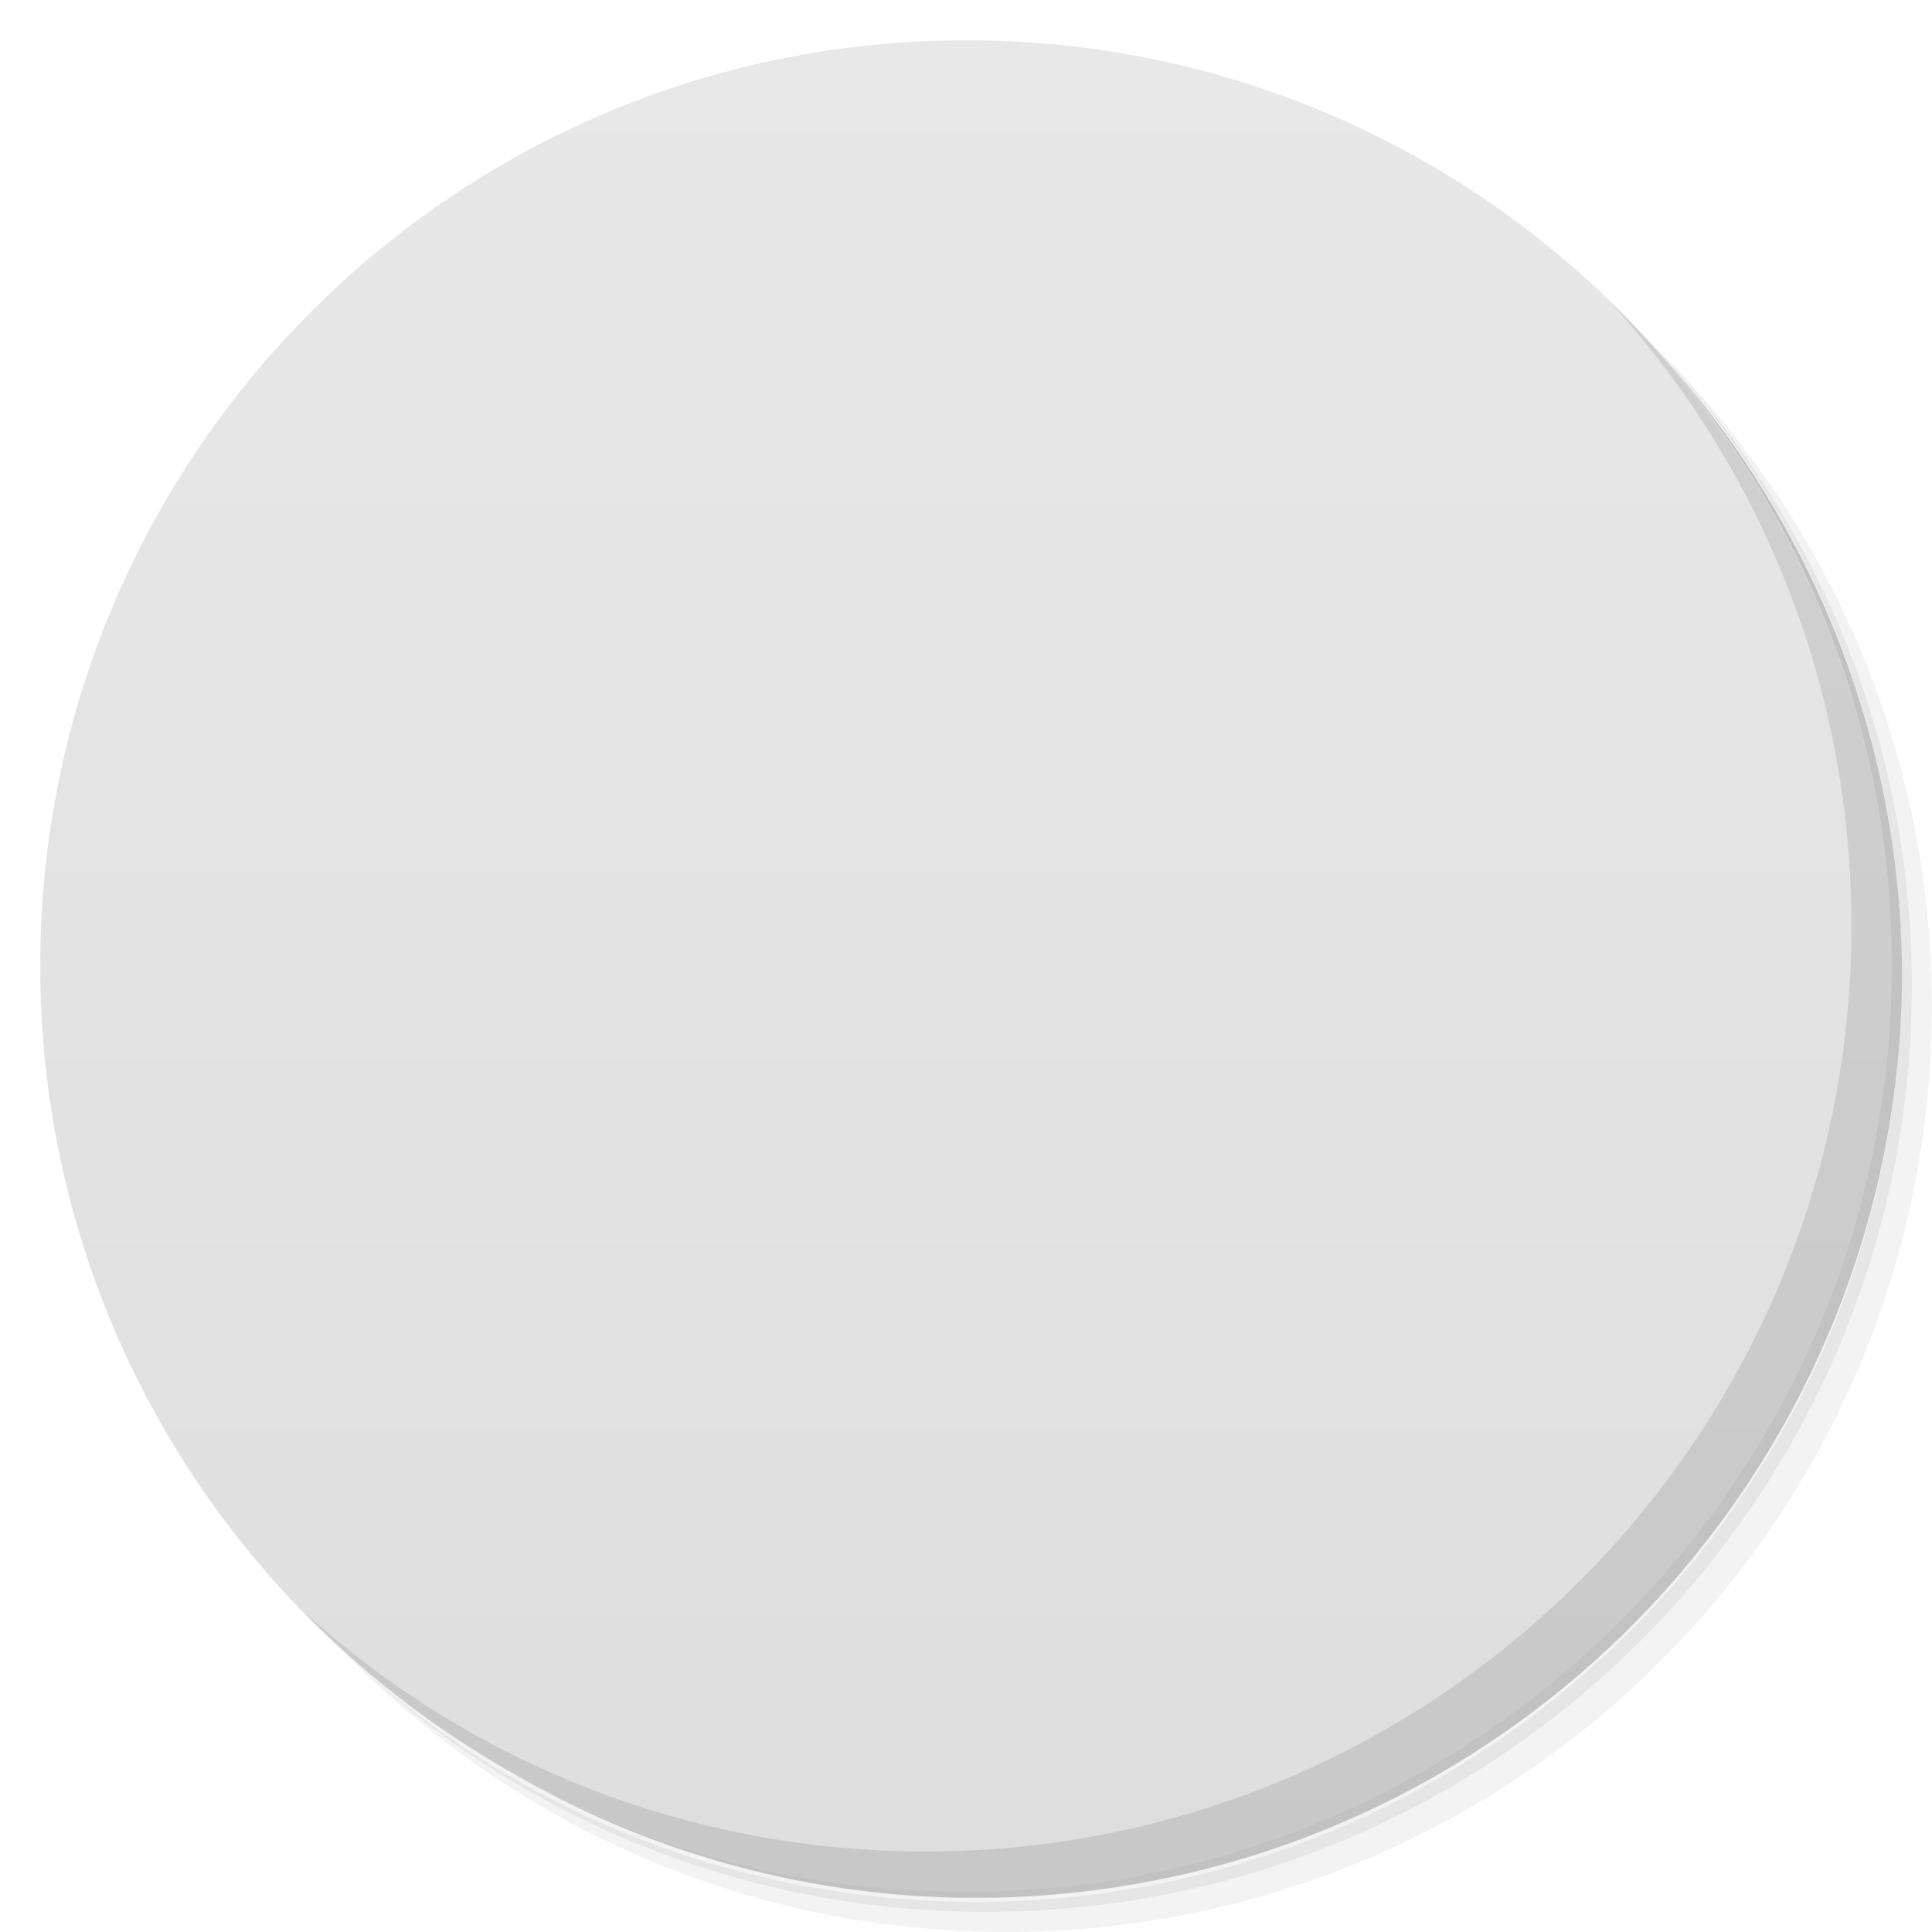
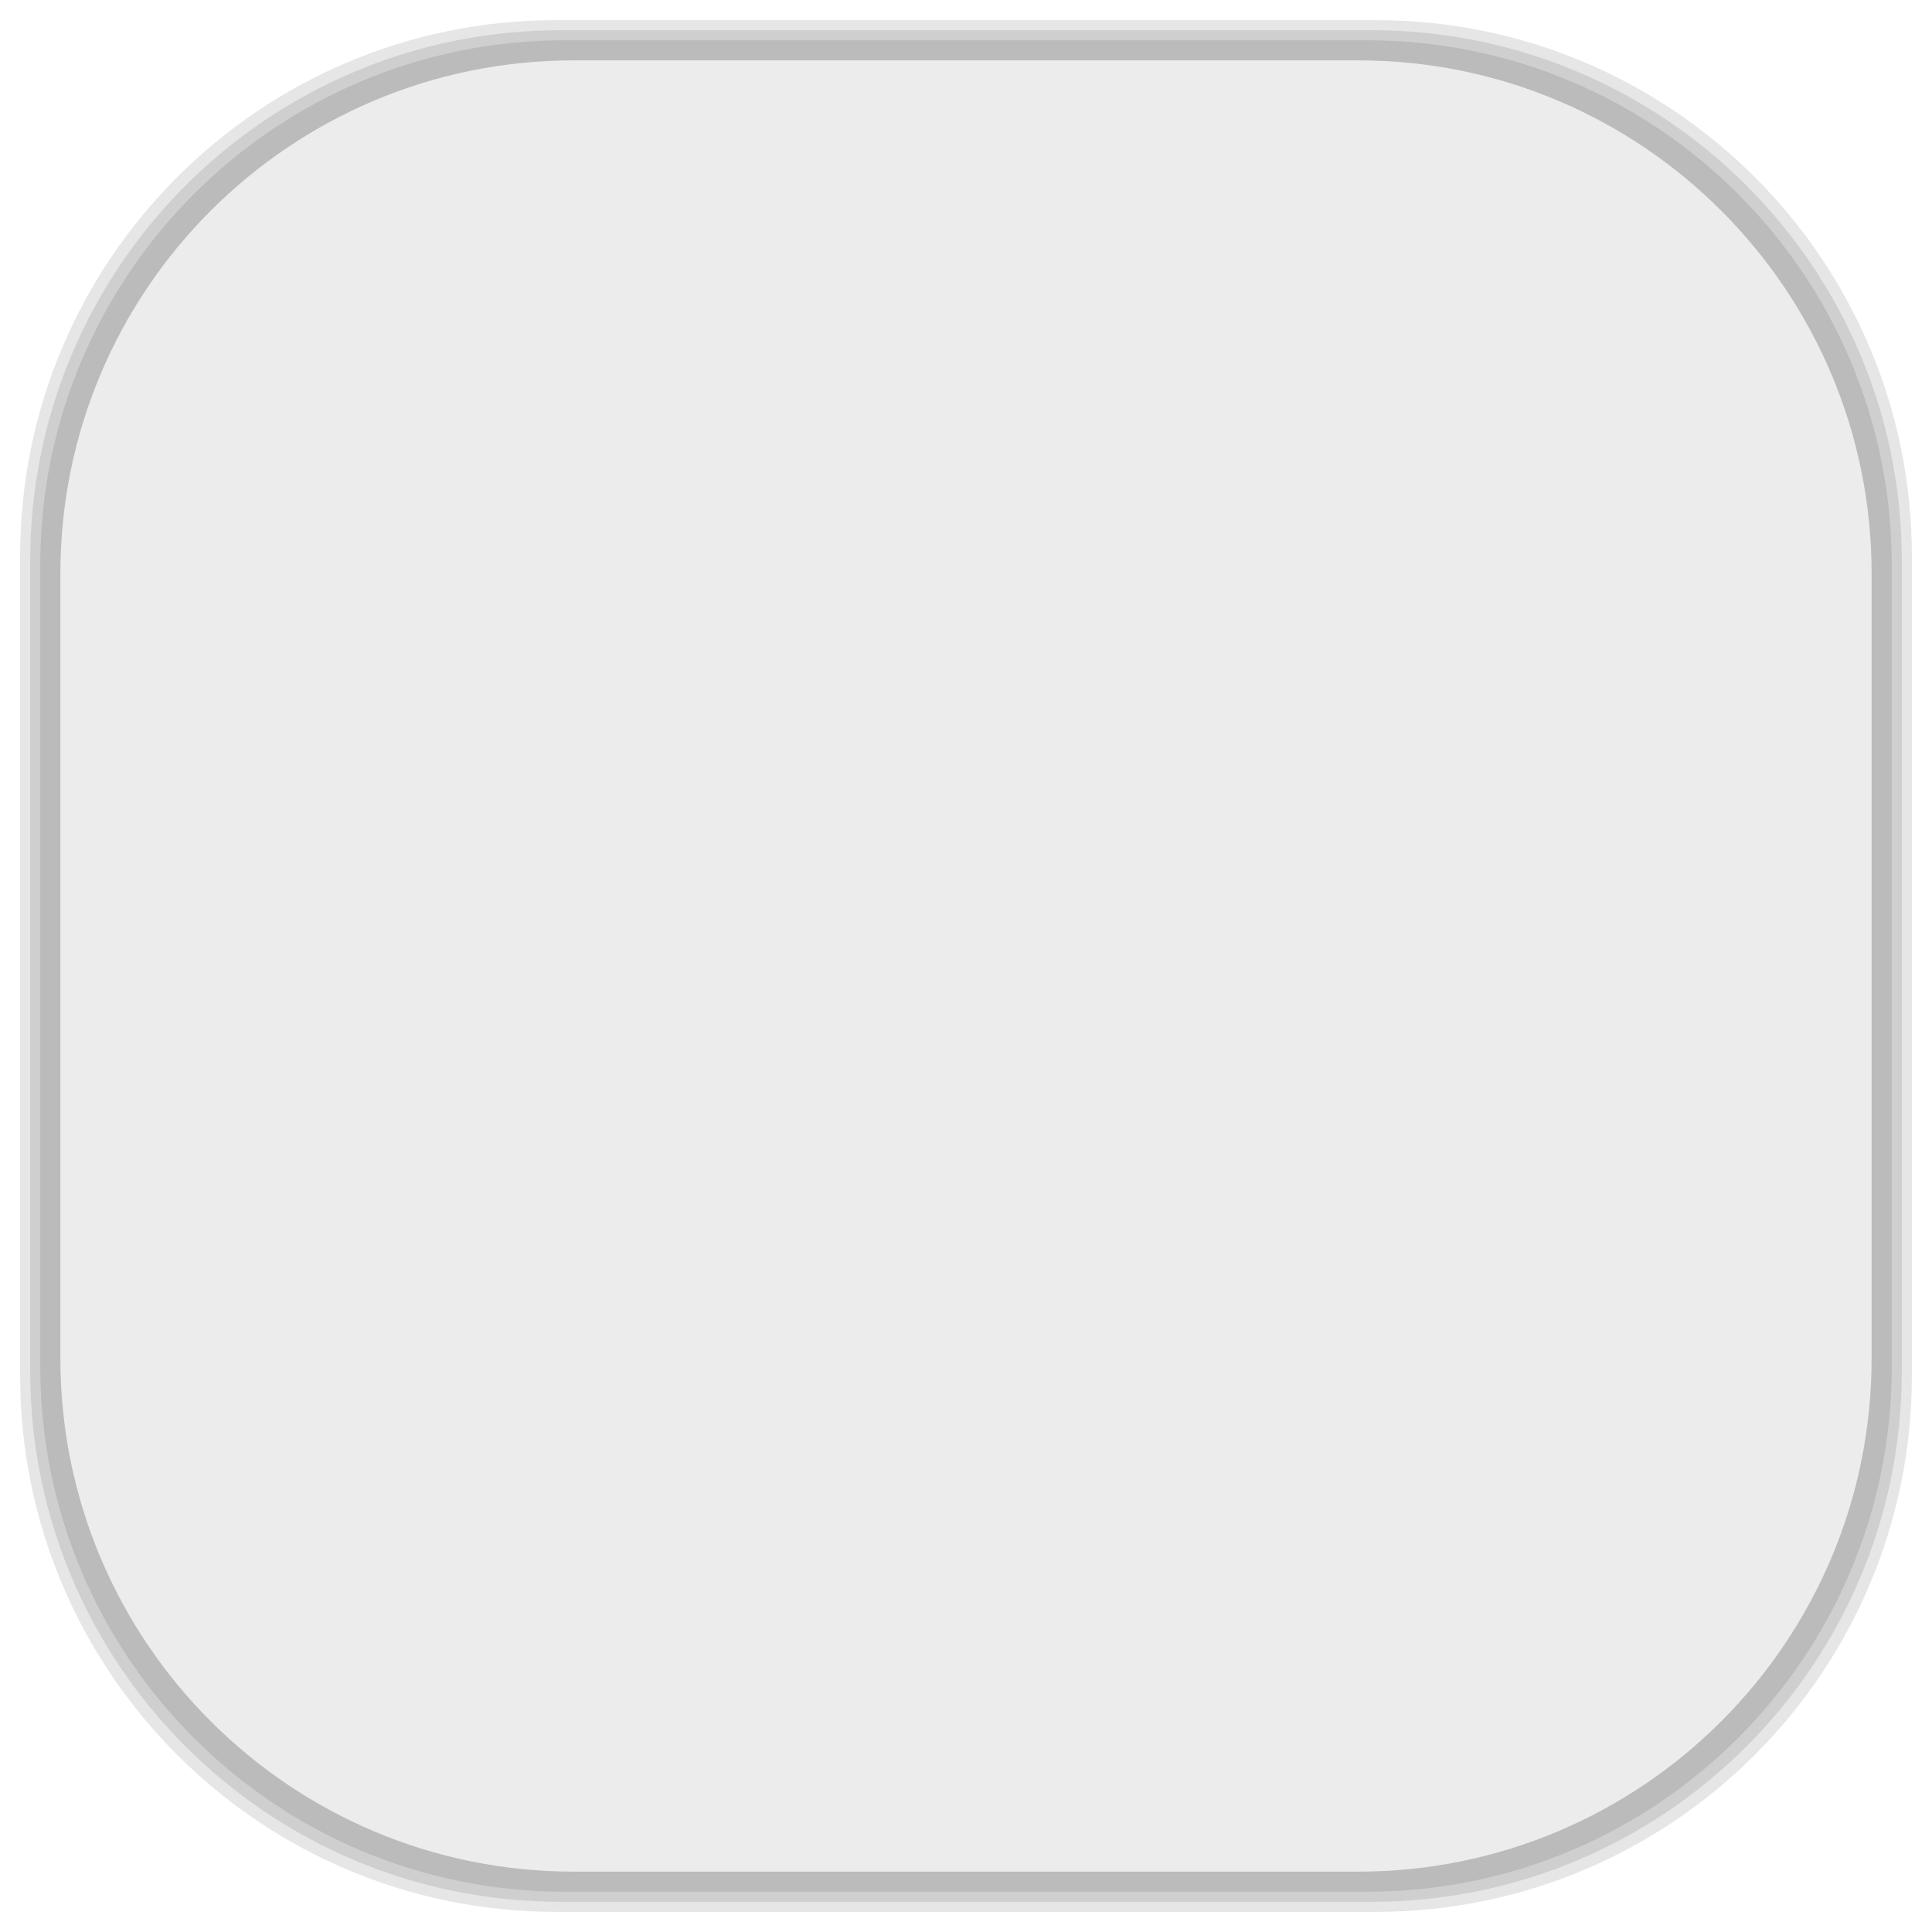
- <svg viewBox="0 0 48 48">
-   <defs>
+ <svg xmlns="http://www.w3.org/2000/svg" viewBox="0 0 48 48" id="svg2" version="1.1" width="100%" height="100%">
+   <defs id="defs4">
    <linearGradient id="linearGradient3764" x1="1" x2="47" gradientUnits="userSpaceOnUse" gradientTransform="matrix(0,-1,1,0,-1.5e-6,48)">
-       <stop stop-color="#dedede" stop-opacity="1" />
-       <stop offset="1" stop-color="#e8e8e8" stop-opacity="1" />
+       <stop stop-color="#dedede" stop-opacity="1" id="stop7" />
+       <stop offset="1" stop-color="#e8e8e8" stop-opacity="1" id="stop9" />
    </linearGradient>
    <clipPath id="clipPath-845724416">
-       <g transform="translate(0,-1004.362)">
-         <path d="m -24 13 c 0 1.105 -0.672 2 -1.5 2 -0.828 0 -1.5 -0.895 -1.5 -2 0 -1.105 0.672 -2 1.5 -2 0.828 0 1.5 0.895 1.5 2 z" transform="matrix(15.33333,0,0,11.5,415,878.8622)" fill="#1890d0" />
+       <g transform="translate(0,-1004.362)" id="g12">
+         <path d="m -24 13 c 0 1.105 -0.672 2 -1.5 2 -0.828 0 -1.5 -0.895 -1.5 -2 0 -1.105 0.672 -2 1.5 -2 0.828 0 1.5 0.895 1.5 2 z" transform="matrix(15.33333,0,0,11.5,415,878.8622)" fill="#1890d0" id="path14" />
      </g>
    </clipPath>
    <clipPath id="clipPath-851446753">
-       <g transform="translate(0,-1004.362)">
-         <path d="m -24 13 c 0 1.105 -0.672 2 -1.5 2 -0.828 0 -1.5 -0.895 -1.5 -2 0 -1.105 0.672 -2 1.5 -2 0.828 0 1.5 0.895 1.5 2 z" transform="matrix(15.33333,0,0,11.5,415,878.8622)" fill="#1890d0" />
+       <g transform="translate(0,-1004.362)" id="g17">
+         <path d="m -24 13 c 0 1.105 -0.672 2 -1.5 2 -0.828 0 -1.5 -0.895 -1.5 -2 0 -1.105 0.672 -2 1.5 -2 0.828 0 1.5 0.895 1.5 2 z" transform="matrix(15.33333,0,0,11.5,415,878.8622)" fill="#1890d0" id="path19" />
+       </g>
+     </clipPath>
+     <linearGradient id="linearGradient3764-9" x1="1" x2="47" gradientUnits="userSpaceOnUse" gradientTransform="matrix(0,-1,1,0,-1.5e-6,48)">
+       <stop stop-color="#b5945b" stop-opacity="1" id="stop7-8" />
+       <stop offset="1" stop-color="#bb9e69" stop-opacity="1" id="stop9-9" />
+     </linearGradient>
+     <clipPath id="clipPath-899834956">
+       <g transform="translate(0,-1004.362)" id="g12-7">
+         <path d="m -24 13 c 0 1.105 -0.672 2 -1.5 2 -0.828 0 -1.5 -0.895 -1.5 -2 0 -1.105 0.672 -2 1.5 -2 0.828 0 1.5 0.895 1.5 2 z" transform="matrix(15.33333,0,0,11.5,415,878.8622)" fill="#1890d0" id="path14-0" />
+       </g>
+     </clipPath>
+     <clipPath id="clipPath-909443126">
+       <g transform="translate(0,-1004.362)" id="g17-9">
+         <path d="m -24 13 c 0 1.105 -0.672 2 -1.5 2 -0.828 0 -1.5 -0.895 -1.5 -2 0 -1.105 0.672 -2 1.5 -2 0.828 0 1.5 0.895 1.5 2 z" transform="matrix(15.33333,0,0,11.5,415,878.8622)" fill="#1890d0" id="path19-2" />
+       </g>
+     </clipPath>
+     <clipPath id="clipPath-909443126-7">
+       <g transform="translate(0,-1004.362)" id="g17-2">
+         <path style="fill:#1890d0" d="m -24,13 c 0,1.105 -0.672,2 -1.5,2 -0.828,0 -1.5,-0.895 -1.5,-2 0,-1.105 0.672,-2 1.5,-2 0.828,0 1.5,0.895 1.5,2 z" transform="matrix(15.33333,0,0,11.5,415,878.8622)" id="path19-3" />
+       </g>
+     </clipPath>
+     <linearGradient id="linearGradient3759">
+       <stop id="stop3761" offset="0" style="stop-color:#a75e15;stop-opacity:1;" />
+       <stop id="stop3763" offset="1" style="stop-color:#ffffff;stop-opacity:0;" />
+     </linearGradient>
+     <linearGradient id="linearGradient3777">
+       <stop id="stop3779" offset="0" style="stop-color:#e0dd00;stop-opacity:1;" />
+       <stop id="stop3781" offset="1" style="stop-color:#000000;stop-opacity:0;" />
+     </linearGradient>
+     <clipPath id="clipPath-851446753-8">
+       <g transform="translate(0,-1004.362)" id="g17-1">
+         <path style="fill:#1890d0" d="m -24,13 c 0,1.105 -0.672,2 -1.5,2 -0.828,0 -1.5,-0.895 -1.5,-2 0,-1.105 0.672,-2 1.5,-2 0.828,0 1.5,0.895 1.5,2 z" transform="matrix(15.33333,0,0,11.5,415,878.8622)" id="path19-4" />
      </g>
    </clipPath>
  </defs>
-   <g>
-     <path d="m 36.31 5 c 5.859 4.062 9.688 10.831 9.688 18.5 c 0 12.426 -10.07 22.5 -22.5 22.5 c -7.669 0 -14.438 -3.828 -18.5 -9.688 c 1.037 1.822 2.306 3.499 3.781 4.969 c 4.085 3.712 9.514 5.969 15.469 5.969 c 12.703 0 23 -10.298 23 -23 c 0 -5.954 -2.256 -11.384 -5.969 -15.469 c -1.469 -1.475 -3.147 -2.744 -4.969 -3.781 z m 4.969 3.781 c 3.854 4.113 6.219 9.637 6.219 15.719 c 0 12.703 -10.297 23 -23 23 c -6.081 0 -11.606 -2.364 -15.719 -6.219 c 4.16 4.144 9.883 6.719 16.219 6.719 c 12.703 0 23 -10.298 23 -23 c 0 -6.335 -2.575 -12.06 -6.719 -16.219 z" opacity="0.05" />
-     <path d="m 41.28 8.781 c 3.712 4.085 5.969 9.514 5.969 15.469 c 0 12.703 -10.297 23 -23 23 c -5.954 0 -11.384 -2.256 -15.469 -5.969 c 4.113 3.854 9.637 6.219 15.719 6.219 c 12.703 0 23 -10.298 23 -23 c 0 -6.081 -2.364 -11.606 -6.219 -15.719 z" opacity="0.1" />
-     <path d="m 31.25 2.375 c 8.615 3.154 14.75 11.417 14.75 21.13 c 0 12.426 -10.07 22.5 -22.5 22.5 c -9.708 0 -17.971 -6.135 -21.12 -14.75 a 23 23 0 0 0 44.875 -7 a 23 23 0 0 0 -16 -21.875 z" opacity="0.2" />
+   <g id="g33" />
+   <g id="g3097">
+     <g id="layer2">
+       <rect ry="13.037" rx="13.037" y="1" x="1" height="46" width="46" id="rect3007" style="opacity:0.1;fill:#000000;fill-opacity:1;fill-rule:nonzero;stroke:none" />
+       <rect style="opacity:0.1;fill:#000000;fill-opacity:1;fill-rule:nonzero;stroke:none" id="rect3011" width="47" height="47" x="0.5" y="0.5" rx="13.32" ry="13.32" />
+       <rect style="opacity:0.1;fill:#000000;fill-opacity:1;fill-rule:nonzero;stroke:none" id="rect3013" width="46.5" height="46.5" x="0.75" y="0.75" rx="13.178" ry="13.178" />
+     </g>
+     <g style="display:inline" id="layer1">
+       <rect transform="matrix(0,-1,1,0,0,0)" ry="12.753" rx="12.753" y="1.5" x="-46.5" height="45" width="45" id="rect2988" style="fill:#ececec;fill-opacity:1;fill-rule:nonzero;stroke:none" />
+     </g>
  </g>
-   <g>
-     <path d="m 24 1 c 12.703 0 23 10.297 23 23 c 0 12.703 -10.297 23 -23 23 -12.703 0 -23 -10.297 -23 -23 0 -12.703 10.297 -23 23 -23 z" fill="url(#linearGradient3764)" fill-opacity="1" />
-   </g>
-   <g />
-   <g>
-     <g clip-path="url(#clipPath-845724416)">
-       <g transform="translate(1,1)">
-         <g opacity="0.1">
-           <g>
-             <path d="m 20.223 16.785 c -3.848 0 -6.965 3.199 -6.965 7.145 c 0 0.164 0.004 0.324 0.016 0.484 c -1.355 0.668 -2.273 2.01 -2.273 3.566 c 0 2.227 1.887 4.02 4.23 4.02 l 17.543 0 c 2.344 0 4.23 -1.793 4.23 -4.02 c 0 -1.656 -1.043 -3.07 -2.539 -3.688 c 0.035 -0.25 0.059 -0.508 0.059 -0.77 c 0 -2.824 -2.238 -5.117 -4.992 -5.117 c -1.387 0 -2.641 0.578 -3.543 1.512 c -1.254 -1.891 -3.367 -3.133 -5.766 -3.133 m -2.883 2.18 c 0.754 0 1.363 0.594 1.363 1.332 c 0 0.738 -0.609 1.336 -1.363 1.336 c -0.754 0 -1.363 -0.598 -1.363 -1.336 c 0 -0.738 0.609 -1.332 1.363 -1.332 m 6.66 1.98 c 2.469 0 4.484 2.074 4.484 4.605 c 0 2.523 -2.02 4.602 -4.484 4.602 c -2.465 0 -4.484 -2.074 -4.484 -4.602 c 0 -2.531 2.02 -4.605 4.484 -4.605 m 0 1.977 c -1.422 0 -2.555 1.164 -2.555 2.629 c 0 1.465 1.133 2.625 2.555 2.625 c 1.422 0 2.555 -1.16 2.555 -2.625 c 0 -1.465 -1.133 -2.629 -2.555 -2.629 m 0 0" fill="#000" stroke="none" fill-rule="nonzero" fill-opacity="1" />
-             <path d="m 32.3 18.313 l -0.523 -0.508 l -0.703 0.152 l 0.309 -0.664 l -0.359 -0.637 l 0.715 0.094 l 0.48 -0.547 l 0.133 0.723 l 0.656 0.301 l -0.633 0.352 m -0.074 0.734" fill="#000" stroke="none" fill-rule="nonzero" fill-opacity="1" />
-             <path d="m 32.883 16.965 l 0.027 -0.344 l -0.262 -0.219 l 0.328 -0.078 l 0.125 -0.324 l 0.172 0.297 l 0.336 0.02 l -0.219 0.262 l 0.086 0.332 l -0.309 -0.133 m -0.285 0.188" fill="#000" stroke="none" fill-rule="nonzero" fill-opacity="1" />
-             <path d="m 33.2 18.969 l -0.063 -0.523 l -0.457 -0.242 l 0.465 -0.227 l 0.086 -0.52 l 0.352 0.387 l 0.508 -0.078 l -0.25 0.461 l 0.23 0.473 l -0.504 -0.102 m -0.367 0.371" fill="#000" stroke="none" fill-rule="nonzero" fill-opacity="1" />
-           </g>
-         </g>
+   <g transform="translate(-0.0025,0)" id="g53-0">
+     <g clip-path="url(#clipPath-851446753-8)" id="g55-6">
+       <g id="g57-4">
+         <path style="fill:#4d9ade;fill-opacity:1;fill-rule:nonzero;stroke:none" d="m 20.223,16.785 c -3.848,0 -6.965,3.199 -6.965,7.145 0,0.164 0.004,0.324 0.016,0.484 -1.355,0.668 -2.273,2.01 -2.273,3.566 0,2.227 1.887,4.02 4.23,4.02 l 17.543,0 c 2.344,0 4.23,-1.793 4.23,-4.02 0,-1.656 -1.043,-3.07 -2.539,-3.688 0.035,-0.25 0.059,-0.508 0.059,-0.77 0,-2.824 -2.238,-5.117 -4.992,-5.117 -1.387,0 -2.641,0.578 -3.543,1.512 -1.254,-1.891 -3.367,-3.133 -5.766,-3.133 m -2.883,2.18 c 0.754,0 1.363,0.594 1.363,1.332 0,0.738 -0.609,1.336 -1.363,1.336 -0.754,0 -1.363,-0.598 -1.363,-1.336 0,-0.738 0.609,-1.332 1.363,-1.332 m 6.66,1.98 c 2.469,0 4.484,2.074 4.484,4.605 0,2.523 -2.02,4.602 -4.484,4.602 -2.465,0 -4.484,-2.074 -4.484,-4.602 0,-2.531 2.02,-4.605 4.484,-4.605 m 0,1.977 c -1.422,0 -2.555,1.164 -2.555,2.629 0,1.465 1.133,2.625 2.555,2.625 1.422,0 2.555,-1.16 2.555,-2.625 0,-1.465 -1.133,-2.629 -2.555,-2.629 m 0,0" id="path59-8" />
+         <path style="fill:#4d9ade;fill-opacity:1;fill-rule:nonzero;stroke:none" d="m 32.3,18.313 -0.523,-0.508 -0.703,0.152 0.309,-0.664 -0.359,-0.637 0.715,0.094 0.48,-0.547 0.133,0.723 0.656,0.301 -0.633,0.352 m -0.074,0.734" id="path61-3" />
+         <path style="fill:#4d9ade;fill-opacity:1;fill-rule:nonzero;stroke:none" d="m 32.883,16.965 0.027,-0.344 -0.262,-0.219 0.328,-0.078 0.125,-0.324 0.172,0.297 0.336,0.02 -0.219,0.262 0.086,0.332 -0.309,-0.133 m -0.285,0.188" id="path63-4" />
+         <path style="fill:#4d9ade;fill-opacity:1;fill-rule:nonzero;stroke:none" d="m 33.2,18.969 -0.063,-0.523 -0.457,-0.242 0.465,-0.227 0.086,-0.52 0.352,0.387 0.508,-0.078 -0.25,0.461 0.23,0.473 -0.504,-0.102 M 33.2,18.969" id="path65-1" />
      </g>
    </g>
  </g>
-   <g>
-     <g clip-path="url(#clipPath-851446753)">
-       <g>
-         <path d="m 20.223 16.785 c -3.848 0 -6.965 3.199 -6.965 7.145 c 0 0.164 0.004 0.324 0.016 0.484 c -1.355 0.668 -2.273 2.01 -2.273 3.566 c 0 2.227 1.887 4.02 4.23 4.02 l 17.543 0 c 2.344 0 4.23 -1.793 4.23 -4.02 c 0 -1.656 -1.043 -3.07 -2.539 -3.688 c 0.035 -0.25 0.059 -0.508 0.059 -0.77 c 0 -2.824 -2.238 -5.117 -4.992 -5.117 c -1.387 0 -2.641 0.578 -3.543 1.512 c -1.254 -1.891 -3.367 -3.133 -5.766 -3.133 m -2.883 2.18 c 0.754 0 1.363 0.594 1.363 1.332 c 0 0.738 -0.609 1.336 -1.363 1.336 c -0.754 0 -1.363 -0.598 -1.363 -1.336 c 0 -0.738 0.609 -1.332 1.363 -1.332 m 6.66 1.98 c 2.469 0 4.484 2.074 4.484 4.605 c 0 2.523 -2.02 4.602 -4.484 4.602 c -2.465 0 -4.484 -2.074 -4.484 -4.602 c 0 -2.531 2.02 -4.605 4.484 -4.605 m 0 1.977 c -1.422 0 -2.555 1.164 -2.555 2.629 c 0 1.465 1.133 2.625 2.555 2.625 c 1.422 0 2.555 -1.16 2.555 -2.625 c 0 -1.465 -1.133 -2.629 -2.555 -2.629 m 0 0" fill="#4d9ade" stroke="none" fill-rule="nonzero" fill-opacity="1" />
-         <path d="m 32.3 18.313 l -0.523 -0.508 l -0.703 0.152 l 0.309 -0.664 l -0.359 -0.637 l 0.715 0.094 l 0.48 -0.547 l 0.133 0.723 l 0.656 0.301 l -0.633 0.352 m -0.074 0.734" fill="#4d9ade" stroke="none" fill-rule="nonzero" fill-opacity="1" />
-         <path d="m 32.883 16.965 l 0.027 -0.344 l -0.262 -0.219 l 0.328 -0.078 l 0.125 -0.324 l 0.172 0.297 l 0.336 0.02 l -0.219 0.262 l 0.086 0.332 l -0.309 -0.133 m -0.285 0.188" fill="#4d9ade" stroke="none" fill-rule="nonzero" fill-opacity="1" />
-         <path d="m 33.2 18.969 l -0.063 -0.523 l -0.457 -0.242 l 0.465 -0.227 l 0.086 -0.52 l 0.352 0.387 l 0.508 -0.078 l -0.25 0.461 l 0.23 0.473 l -0.504 -0.102 m -0.367 0.371" fill="#4d9ade" stroke="none" fill-rule="nonzero" fill-opacity="1" />
-       </g>
-     </g>
-   </g>
-   <g>
-     <path d="m 40.03 7.531 c 3.712 4.084 5.969 9.514 5.969 15.469 0 12.703 -10.297 23 -23 23 c -5.954 0 -11.384 -2.256 -15.469 -5.969 4.178 4.291 10.01 6.969 16.469 6.969 c 12.703 0 23 -10.298 23 -23 0 -6.462 -2.677 -12.291 -6.969 -16.469 z" opacity="0.1" />
-   </g>
</svg>
